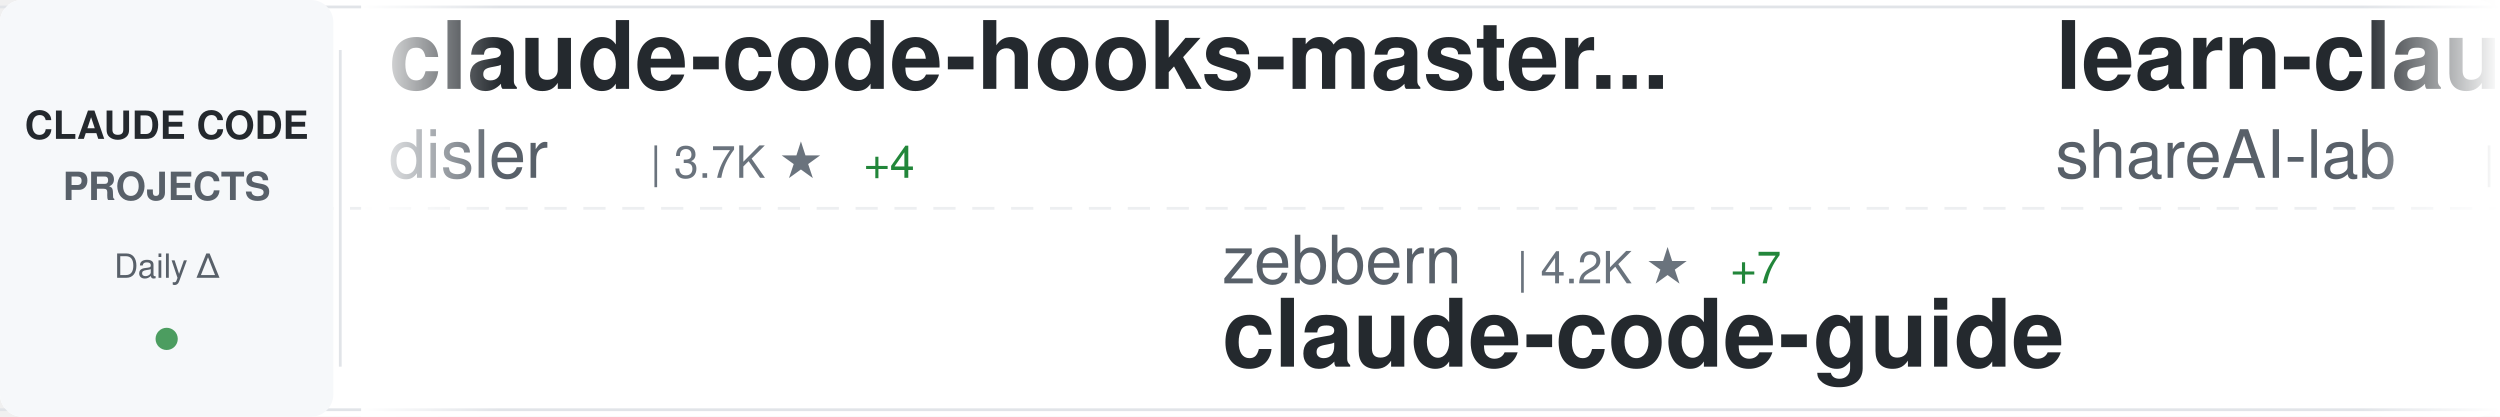
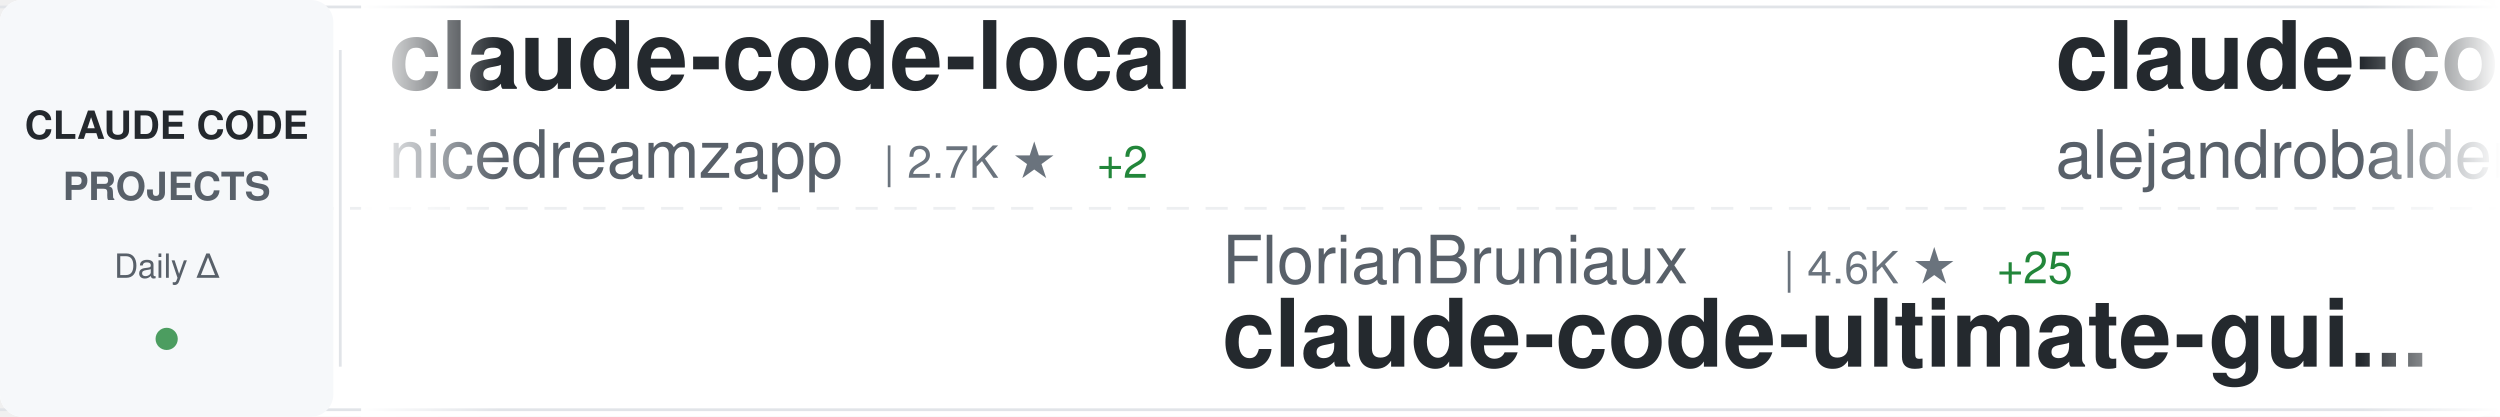
<svg xmlns="http://www.w3.org/2000/svg" width="900" height="150">
  <defs>
    <linearGradient id="awesomeLeftFade" x1="0%" y1="0%" x2="100%" y2="0%">
      <stop offset="0%" style="stop-color:#ffffff;stop-opacity:1" />
      <stop offset="100%" style="stop-color:#ffffff;stop-opacity:0" />
    </linearGradient>
    <linearGradient id="awesomeRightFade" x1="0%" y1="0%" x2="100%" y2="0%">
      <stop offset="0%" style="stop-color:#ffffff;stop-opacity:0" />
      <stop offset="100%" style="stop-color:#ffffff;stop-opacity:1" />
    </linearGradient>
  </defs>
  <rect width="900" height="150" fill="#ffffff" rx="8" />
  <rect x="0" y="2" width="900" height="1" fill="#e1e4e8" />
  <rect x="0" y="147" width="900" height="1" fill="#e1e4e8" />
  <line x1="0" y1="75" x2="900" y2="75" stroke="#e1e4e8" stroke-width="1" stroke-dasharray="8 6" opacity="0.6" />
  <rect x="0" y="0" width="120" height="150" fill="#f6f8fa" rx="8" />
  <text x="60" y="50" font-family="-apple-system, BlinkMacSystemFont, 'Segoe UI', Helvetica, Arial, sans-serif" font-size="14" font-weight="600" fill="#24292e" text-anchor="middle">CLAUDE CODE</text>
  <text x="60" y="72" font-family="-apple-system, BlinkMacSystemFont, 'Segoe UI', Helvetica, Arial, sans-serif" font-size="14" font-weight="600" fill="#586069" text-anchor="middle">PROJECTS</text>
  <text x="60" y="100" font-family="-apple-system, BlinkMacSystemFont, 'Segoe UI', Helvetica, Arial, sans-serif" font-size="12" font-weight="500" fill="#586069" text-anchor="middle">Daily Δ</text>
  <circle cx="60" cy="122" r="4" fill="#22863a" opacity="0.8" />
  <rect x="122" y="18" width="1" height="114" fill="#e1e4e8" />
  <clipPath id="awesomeTickerClip">
    <rect x="130" y="0" width="770" height="150" />
  </clipPath>
  <g clip-path="url(#awesomeTickerClip)">
    <g id="awesomeTickerItems">
      <animateTransform attributeName="transform" attributeType="XML" type="translate" from="0 0" to="-3000 0" dur="54s" repeatCount="indefinite" />
      <g transform="translate(0, 0)">
-         <text x="140" y="32" font-family="-apple-system, BlinkMacSystemFont, 'Segoe UI', Helvetica, Arial, sans-serif" font-size="34" font-weight="600" fill="#24292e">claude-code-hooks-master...</text>
-         <text x="140" y="64" font-family="-apple-system, BlinkMacSystemFont, 'Segoe UI', Helvetica, Arial, sans-serif" font-size="24" font-weight="400" fill="#586069">disler</text>
-         <text x="234" y="64" font-family="-apple-system, BlinkMacSystemFont, 'Segoe UI', Helvetica, Arial, sans-serif" font-size="16" font-weight="500" fill="#6a737d">| 3.7K ★</text>
-         <text x="311" y="64" font-family="-apple-system, BlinkMacSystemFont, 'Segoe UI', Helvetica, Arial, sans-serif" font-size="16" font-weight="500" fill="#22863a"> +4</text>
+         <text x="140" y="32" font-family="-apple-system, BlinkMacSystemFont, 'Segoe UI', Helvetica, Arial, sans-serif" font-size="34" font-weight="600" fill="#24292e">claude-code-local</text>
+         <text x="140" y="64" font-family="-apple-system, BlinkMacSystemFont, 'Segoe UI', Helvetica, Arial, sans-serif" font-size="24" font-weight="400" fill="#586069">nicedreamzapp</text>
+         <text x="318" y="64" font-family="-apple-system, BlinkMacSystemFont, 'Segoe UI', Helvetica, Arial, sans-serif" font-size="16" font-weight="500" fill="#6a737d">| 2.7K ★</text>
+         <text x="395" y="64" font-family="-apple-system, BlinkMacSystemFont, 'Segoe UI', Helvetica, Arial, sans-serif" font-size="16" font-weight="500" fill="#22863a"> +2</text>
      </g>
      <g transform="translate(300, 0)">
-         <text x="140" y="102" font-family="-apple-system, BlinkMacSystemFont, 'Segoe UI', Helvetica, Arial, sans-serif" font-size="24" font-weight="400" fill="#586069">zebbern</text>
-         <text x="246" y="102" font-family="-apple-system, BlinkMacSystemFont, 'Segoe UI', Helvetica, Arial, sans-serif" font-size="16" font-weight="500" fill="#6a737d">| 4.2K ★</text>
-         <text x="323" y="102" font-family="-apple-system, BlinkMacSystemFont, 'Segoe UI', Helvetica, Arial, sans-serif" font-size="16" font-weight="500" fill="#22863a"> +7</text>
-         <text x="140" y="132" font-family="-apple-system, BlinkMacSystemFont, 'Segoe UI', Helvetica, Arial, sans-serif" font-size="34" font-weight="600" fill="#24292e">claude-code-guide</text>
+         <text x="140" y="102" font-family="-apple-system, BlinkMacSystemFont, 'Segoe UI', Helvetica, Arial, sans-serif" font-size="24" font-weight="400" fill="#586069">FlorianBruniaux</text>
+         <text x="342" y="102" font-family="-apple-system, BlinkMacSystemFont, 'Segoe UI', Helvetica, Arial, sans-serif" font-size="16" font-weight="500" fill="#6a737d">| 4.6K ★</text>
+         <text x="419" y="102" font-family="-apple-system, BlinkMacSystemFont, 'Segoe UI', Helvetica, Arial, sans-serif" font-size="16" font-weight="500" fill="#22863a"> +25</text>
+         <text x="140" y="132" font-family="-apple-system, BlinkMacSystemFont, 'Segoe UI', Helvetica, Arial, sans-serif" font-size="34" font-weight="600" fill="#24292e">claude-code-ultimate-gui...</text>
      </g>
      <g transform="translate(600, 0)">
-         <text x="140" y="32" font-family="-apple-system, BlinkMacSystemFont, 'Segoe UI', Helvetica, Arial, sans-serif" font-size="34" font-weight="600" fill="#24292e">learn-claude-code</text>
-         <text x="140" y="64" font-family="-apple-system, BlinkMacSystemFont, 'Segoe UI', Helvetica, Arial, sans-serif" font-size="24" font-weight="400" fill="#586069">shareAI-lab</text>
-         <text x="294" y="64" font-family="-apple-system, BlinkMacSystemFont, 'Segoe UI', Helvetica, Arial, sans-serif" font-size="16" font-weight="500" fill="#6a737d">| 64.3K ★</text>
-         <text x="380" y="64" font-family="-apple-system, BlinkMacSystemFont, 'Segoe UI', Helvetica, Arial, sans-serif" font-size="16" font-weight="500" fill="#22863a"> +228</text>
+         <text x="140" y="32" font-family="-apple-system, BlinkMacSystemFont, 'Segoe UI', Helvetica, Arial, sans-serif" font-size="34" font-weight="600" fill="#24292e">claude-code-from-source</text>
+         <text x="140" y="64" font-family="-apple-system, BlinkMacSystemFont, 'Segoe UI', Helvetica, Arial, sans-serif" font-size="24" font-weight="400" fill="#586069">alejandrobalderas</text>
+         <text x="366" y="64" font-family="-apple-system, BlinkMacSystemFont, 'Segoe UI', Helvetica, Arial, sans-serif" font-size="16" font-weight="500" fill="#6a737d">| 2.2K ★</text>
+         <text x="443" y="64" font-family="-apple-system, BlinkMacSystemFont, 'Segoe UI', Helvetica, Arial, sans-serif" font-size="16" font-weight="500" fill="#22863a"> +15</text>
      </g>
      <g transform="translate(900, 0)">
-         <text x="140" y="102" font-family="-apple-system, BlinkMacSystemFont, 'Segoe UI', Helvetica, Arial, sans-serif" font-size="24" font-weight="400" fill="#586069">lorryjovens-hub</text>
-         <text x="342" y="102" font-family="-apple-system, BlinkMacSystemFont, 'Segoe UI', Helvetica, Arial, sans-serif" font-size="16" font-weight="500" fill="#6a737d">| 1.6K ★</text>
-         <text x="140" y="132" font-family="-apple-system, BlinkMacSystemFont, 'Segoe UI', Helvetica, Arial, sans-serif" font-size="34" font-weight="600" fill="#24292e">claude-code-rust</text>
+         <text x="140" y="102" font-family="-apple-system, BlinkMacSystemFont, 'Segoe UI', Helvetica, Arial, sans-serif" font-size="24" font-weight="400" fill="#586069">fazxes</text>
+         <text x="234" y="102" font-family="-apple-system, BlinkMacSystemFont, 'Segoe UI', Helvetica, Arial, sans-serif" font-size="16" font-weight="500" fill="#6a737d">| 218 ★</text>
+         <text x="140" y="132" font-family="-apple-system, BlinkMacSystemFont, 'Segoe UI', Helvetica, Arial, sans-serif" font-size="34" font-weight="600" fill="#24292e">Claude-code</text>
      </g>
      <g transform="translate(1200, 0)">
-         <text x="140" y="32" font-family="-apple-system, BlinkMacSystemFont, 'Segoe UI', Helvetica, Arial, sans-serif" font-size="34" font-weight="600" fill="#24292e">claude-code-rev</text>
-         <text x="140" y="64" font-family="-apple-system, BlinkMacSystemFont, 'Segoe UI', Helvetica, Arial, sans-serif" font-size="24" font-weight="400" fill="#586069">oboard</text>
-         <text x="234" y="64" font-family="-apple-system, BlinkMacSystemFont, 'Segoe UI', Helvetica, Arial, sans-serif" font-size="16" font-weight="500" fill="#6a737d">| 3.2K ★</text>
-         <text x="311" y="64" font-family="-apple-system, BlinkMacSystemFont, 'Segoe UI', Helvetica, Arial, sans-serif" font-size="16" font-weight="500" fill="#22863a"> +4</text>
+         <text x="140" y="32" font-family="-apple-system, BlinkMacSystemFont, 'Segoe UI', Helvetica, Arial, sans-serif" font-size="34" font-weight="600" fill="#24292e">ralph-claude-code</text>
+         <text x="140" y="64" font-family="-apple-system, BlinkMacSystemFont, 'Segoe UI', Helvetica, Arial, sans-serif" font-size="24" font-weight="400" fill="#586069">frankbria</text>
+         <text x="270" y="64" font-family="-apple-system, BlinkMacSystemFont, 'Segoe UI', Helvetica, Arial, sans-serif" font-size="16" font-weight="500" fill="#6a737d">| 9.2K ★</text>
+         <text x="347" y="64" font-family="-apple-system, BlinkMacSystemFont, 'Segoe UI', Helvetica, Arial, sans-serif" font-size="16" font-weight="500" fill="#22863a"> +3</text>
      </g>
      <g transform="translate(1500, 0)">
-         <text x="140" y="102" font-family="-apple-system, BlinkMacSystemFont, 'Segoe UI', Helvetica, Arial, sans-serif" font-size="24" font-weight="400" fill="#586069">777genius</text>
-         <text x="270" y="102" font-family="-apple-system, BlinkMacSystemFont, 'Segoe UI', Helvetica, Arial, sans-serif" font-size="16" font-weight="500" fill="#6a737d">| 913 ★</text>
-         <text x="338" y="102" font-family="-apple-system, BlinkMacSystemFont, 'Segoe UI', Helvetica, Arial, sans-serif" font-size="16" font-weight="500" fill="#22863a"> +1</text>
-         <text x="140" y="132" font-family="-apple-system, BlinkMacSystemFont, 'Segoe UI', Helvetica, Arial, sans-serif" font-size="34" font-weight="600" fill="#24292e">claude-code-source-code</text>
+         <text x="140" y="102" font-family="-apple-system, BlinkMacSystemFont, 'Segoe UI', Helvetica, Arial, sans-serif" font-size="24" font-weight="400" fill="#586069">Donchitos</text>
+         <text x="270" y="102" font-family="-apple-system, BlinkMacSystemFont, 'Segoe UI', Helvetica, Arial, sans-serif" font-size="16" font-weight="500" fill="#6a737d">| 20.7K ★</text>
+         <text x="356" y="102" font-family="-apple-system, BlinkMacSystemFont, 'Segoe UI', Helvetica, Arial, sans-serif" font-size="16" font-weight="500" fill="#22863a"> +84</text>
+         <text x="140" y="132" font-family="-apple-system, BlinkMacSystemFont, 'Segoe UI', Helvetica, Arial, sans-serif" font-size="34" font-weight="600" fill="#24292e">Claude-Code-Game-Studios</text>
      </g>
      <g transform="translate(1800, 0)">
-         <text x="140" y="32" font-family="-apple-system, BlinkMacSystemFont, 'Segoe UI', Helvetica, Arial, sans-serif" font-size="34" font-weight="600" fill="#24292e">antigravity-awesome-skil...</text>
-         <text x="140" y="64" font-family="-apple-system, BlinkMacSystemFont, 'Segoe UI', Helvetica, Arial, sans-serif" font-size="24" font-weight="400" fill="#586069">sickn33</text>
-         <text x="246" y="64" font-family="-apple-system, BlinkMacSystemFont, 'Segoe UI', Helvetica, Arial, sans-serif" font-size="16" font-weight="500" fill="#6a737d">| 39.5K ★</text>
-         <text x="332" y="64" font-family="-apple-system, BlinkMacSystemFont, 'Segoe UI', Helvetica, Arial, sans-serif" font-size="16" font-weight="500" fill="#22863a"> +121</text>
+         <text x="140" y="32" font-family="-apple-system, BlinkMacSystemFont, 'Segoe UI', Helvetica, Arial, sans-serif" font-size="34" font-weight="600" fill="#24292e">claude-code-sourcemap</text>
+         <text x="140" y="64" font-family="-apple-system, BlinkMacSystemFont, 'Segoe UI', Helvetica, Arial, sans-serif" font-size="24" font-weight="400" fill="#586069">ChinaSiro</text>
+         <text x="270" y="64" font-family="-apple-system, BlinkMacSystemFont, 'Segoe UI', Helvetica, Arial, sans-serif" font-size="16" font-weight="500" fill="#6a737d">| 9.3K ★</text>
+         <text x="347" y="64" font-family="-apple-system, BlinkMacSystemFont, 'Segoe UI', Helvetica, Arial, sans-serif" font-size="16" font-weight="500" fill="#22863a"> +7</text>
      </g>
      <g transform="translate(2100, 0)">
-         <text x="140" y="102" font-family="-apple-system, BlinkMacSystemFont, 'Segoe UI', Helvetica, Arial, sans-serif" font-size="24" font-weight="400" fill="#586069">ghuntley</text>
-         <text x="258" y="102" font-family="-apple-system, BlinkMacSystemFont, 'Segoe UI', Helvetica, Arial, sans-serif" font-size="16" font-weight="500" fill="#6a737d">| 981 ★</text>
-         <text x="140" y="132" font-family="-apple-system, BlinkMacSystemFont, 'Segoe UI', Helvetica, Arial, sans-serif" font-size="34" font-weight="600" fill="#24292e">claude-code-source-code-...</text>
+         <text x="140" y="102" font-family="-apple-system, BlinkMacSystemFont, 'Segoe UI', Helvetica, Arial, sans-serif" font-size="24" font-weight="400" fill="#586069">Maciek-roboblog</text>
+         <text x="342" y="102" font-family="-apple-system, BlinkMacSystemFont, 'Segoe UI', Helvetica, Arial, sans-serif" font-size="16" font-weight="500" fill="#6a737d">| 8.1K ★</text>
+         <text x="419" y="102" font-family="-apple-system, BlinkMacSystemFont, 'Segoe UI', Helvetica, Arial, sans-serif" font-size="16" font-weight="500" fill="#22863a"> +9</text>
+         <text x="140" y="132" font-family="-apple-system, BlinkMacSystemFont, 'Segoe UI', Helvetica, Arial, sans-serif" font-size="34" font-weight="600" fill="#24292e">Claude-Code-Usage-Monito...</text>
      </g>
      <g transform="translate(2400, 0)">
-         <text x="140" y="32" font-family="-apple-system, BlinkMacSystemFont, 'Segoe UI', Helvetica, Arial, sans-serif" font-size="34" font-weight="600" fill="#24292e">claude-code-plugins-plus...</text>
-         <text x="140" y="64" font-family="-apple-system, BlinkMacSystemFont, 'Segoe UI', Helvetica, Arial, sans-serif" font-size="24" font-weight="400" fill="#586069">jeremylongshore</text>
-         <text x="342" y="64" font-family="-apple-system, BlinkMacSystemFont, 'Segoe UI', Helvetica, Arial, sans-serif" font-size="16" font-weight="500" fill="#6a737d">| 2.3K ★</text>
-         <text x="419" y="64" font-family="-apple-system, BlinkMacSystemFont, 'Segoe UI', Helvetica, Arial, sans-serif" font-size="16" font-weight="500" fill="#22863a"> +3</text>
+         <text x="140" y="32" font-family="-apple-system, BlinkMacSystemFont, 'Segoe UI', Helvetica, Arial, sans-serif" font-size="34" font-weight="600" fill="#24292e">claude-code-engineering</text>
+         <text x="140" y="64" font-family="-apple-system, BlinkMacSystemFont, 'Segoe UI', Helvetica, Arial, sans-serif" font-size="24" font-weight="400" fill="#586069">huangjia2019</text>
+         <text x="306" y="64" font-family="-apple-system, BlinkMacSystemFont, 'Segoe UI', Helvetica, Arial, sans-serif" font-size="16" font-weight="500" fill="#6a737d">| 759 ★</text>
+         <text x="374" y="64" font-family="-apple-system, BlinkMacSystemFont, 'Segoe UI', Helvetica, Arial, sans-serif" font-size="16" font-weight="500" fill="#22863a"> +9</text>
      </g>
      <g transform="translate(2700, 0)">
-         <text x="140" y="102" font-family="-apple-system, BlinkMacSystemFont, 'Segoe UI', Helvetica, Arial, sans-serif" font-size="24" font-weight="400" fill="#586069">frankbria</text>
-         <text x="270" y="102" font-family="-apple-system, BlinkMacSystemFont, 'Segoe UI', Helvetica, Arial, sans-serif" font-size="16" font-weight="500" fill="#6a737d">| 9.2K ★</text>
-         <text x="347" y="102" font-family="-apple-system, BlinkMacSystemFont, 'Segoe UI', Helvetica, Arial, sans-serif" font-size="16" font-weight="500" fill="#22863a"> +4</text>
-         <text x="140" y="132" font-family="-apple-system, BlinkMacSystemFont, 'Segoe UI', Helvetica, Arial, sans-serif" font-size="34" font-weight="600" fill="#24292e">ralph-claude-code</text>
+         <text x="140" y="102" font-family="-apple-system, BlinkMacSystemFont, 'Segoe UI', Helvetica, Arial, sans-serif" font-size="24" font-weight="400" fill="#586069">fuergaosi233</text>
+         <text x="306" y="102" font-family="-apple-system, BlinkMacSystemFont, 'Segoe UI', Helvetica, Arial, sans-serif" font-size="16" font-weight="500" fill="#6a737d">| 2.6K ★</text>
+         <text x="383" y="102" font-family="-apple-system, BlinkMacSystemFont, 'Segoe UI', Helvetica, Arial, sans-serif" font-size="16" font-weight="500" fill="#22863a"> +2</text>
+         <text x="140" y="132" font-family="-apple-system, BlinkMacSystemFont, 'Segoe UI', Helvetica, Arial, sans-serif" font-size="34" font-weight="600" fill="#24292e">claude-code-proxy</text>
      </g>
      <g transform="translate(3000, 0)">
-         <text x="140" y="32" font-family="-apple-system, BlinkMacSystemFont, 'Segoe UI', Helvetica, Arial, sans-serif" font-size="34" font-weight="600" fill="#24292e">claude-code-hooks-master...</text>
-         <text x="140" y="64" font-family="-apple-system, BlinkMacSystemFont, 'Segoe UI', Helvetica, Arial, sans-serif" font-size="24" font-weight="400" fill="#586069">disler</text>
-         <text x="234" y="64" font-family="-apple-system, BlinkMacSystemFont, 'Segoe UI', Helvetica, Arial, sans-serif" font-size="16" font-weight="500" fill="#6a737d">| 3.7K ★</text>
-         <text x="311" y="64" font-family="-apple-system, BlinkMacSystemFont, 'Segoe UI', Helvetica, Arial, sans-serif" font-size="16" font-weight="500" fill="#22863a"> +4</text>
+         <text x="140" y="32" font-family="-apple-system, BlinkMacSystemFont, 'Segoe UI', Helvetica, Arial, sans-serif" font-size="34" font-weight="600" fill="#24292e">claude-code-local</text>
+         <text x="140" y="64" font-family="-apple-system, BlinkMacSystemFont, 'Segoe UI', Helvetica, Arial, sans-serif" font-size="24" font-weight="400" fill="#586069">nicedreamzapp</text>
+         <text x="318" y="64" font-family="-apple-system, BlinkMacSystemFont, 'Segoe UI', Helvetica, Arial, sans-serif" font-size="16" font-weight="500" fill="#6a737d">| 2.7K ★</text>
+         <text x="395" y="64" font-family="-apple-system, BlinkMacSystemFont, 'Segoe UI', Helvetica, Arial, sans-serif" font-size="16" font-weight="500" fill="#22863a"> +2</text>
      </g>
      <g transform="translate(3300, 0)">
-         <text x="140" y="102" font-family="-apple-system, BlinkMacSystemFont, 'Segoe UI', Helvetica, Arial, sans-serif" font-size="24" font-weight="400" fill="#586069">zebbern</text>
-         <text x="246" y="102" font-family="-apple-system, BlinkMacSystemFont, 'Segoe UI', Helvetica, Arial, sans-serif" font-size="16" font-weight="500" fill="#6a737d">| 4.2K ★</text>
-         <text x="323" y="102" font-family="-apple-system, BlinkMacSystemFont, 'Segoe UI', Helvetica, Arial, sans-serif" font-size="16" font-weight="500" fill="#22863a"> +7</text>
-         <text x="140" y="132" font-family="-apple-system, BlinkMacSystemFont, 'Segoe UI', Helvetica, Arial, sans-serif" font-size="34" font-weight="600" fill="#24292e">claude-code-guide</text>
+         <text x="140" y="102" font-family="-apple-system, BlinkMacSystemFont, 'Segoe UI', Helvetica, Arial, sans-serif" font-size="24" font-weight="400" fill="#586069">FlorianBruniaux</text>
+         <text x="342" y="102" font-family="-apple-system, BlinkMacSystemFont, 'Segoe UI', Helvetica, Arial, sans-serif" font-size="16" font-weight="500" fill="#6a737d">| 4.6K ★</text>
+         <text x="419" y="102" font-family="-apple-system, BlinkMacSystemFont, 'Segoe UI', Helvetica, Arial, sans-serif" font-size="16" font-weight="500" fill="#22863a"> +25</text>
+         <text x="140" y="132" font-family="-apple-system, BlinkMacSystemFont, 'Segoe UI', Helvetica, Arial, sans-serif" font-size="34" font-weight="600" fill="#24292e">claude-code-ultimate-gui...</text>
      </g>
      <g transform="translate(3600, 0)">
-         <text x="140" y="32" font-family="-apple-system, BlinkMacSystemFont, 'Segoe UI', Helvetica, Arial, sans-serif" font-size="34" font-weight="600" fill="#24292e">learn-claude-code</text>
-         <text x="140" y="64" font-family="-apple-system, BlinkMacSystemFont, 'Segoe UI', Helvetica, Arial, sans-serif" font-size="24" font-weight="400" fill="#586069">shareAI-lab</text>
-         <text x="294" y="64" font-family="-apple-system, BlinkMacSystemFont, 'Segoe UI', Helvetica, Arial, sans-serif" font-size="16" font-weight="500" fill="#6a737d">| 64.3K ★</text>
-         <text x="380" y="64" font-family="-apple-system, BlinkMacSystemFont, 'Segoe UI', Helvetica, Arial, sans-serif" font-size="16" font-weight="500" fill="#22863a"> +228</text>
+         <text x="140" y="32" font-family="-apple-system, BlinkMacSystemFont, 'Segoe UI', Helvetica, Arial, sans-serif" font-size="34" font-weight="600" fill="#24292e">claude-code-from-source</text>
+         <text x="140" y="64" font-family="-apple-system, BlinkMacSystemFont, 'Segoe UI', Helvetica, Arial, sans-serif" font-size="24" font-weight="400" fill="#586069">alejandrobalderas</text>
+         <text x="366" y="64" font-family="-apple-system, BlinkMacSystemFont, 'Segoe UI', Helvetica, Arial, sans-serif" font-size="16" font-weight="500" fill="#6a737d">| 2.2K ★</text>
+         <text x="443" y="64" font-family="-apple-system, BlinkMacSystemFont, 'Segoe UI', Helvetica, Arial, sans-serif" font-size="16" font-weight="500" fill="#22863a"> +15</text>
      </g>
      <g transform="translate(3900, 0)">
-         <text x="140" y="102" font-family="-apple-system, BlinkMacSystemFont, 'Segoe UI', Helvetica, Arial, sans-serif" font-size="24" font-weight="400" fill="#586069">lorryjovens-hub</text>
-         <text x="342" y="102" font-family="-apple-system, BlinkMacSystemFont, 'Segoe UI', Helvetica, Arial, sans-serif" font-size="16" font-weight="500" fill="#6a737d">| 1.6K ★</text>
-         <text x="140" y="132" font-family="-apple-system, BlinkMacSystemFont, 'Segoe UI', Helvetica, Arial, sans-serif" font-size="34" font-weight="600" fill="#24292e">claude-code-rust</text>
+         <text x="140" y="102" font-family="-apple-system, BlinkMacSystemFont, 'Segoe UI', Helvetica, Arial, sans-serif" font-size="24" font-weight="400" fill="#586069">fazxes</text>
+         <text x="234" y="102" font-family="-apple-system, BlinkMacSystemFont, 'Segoe UI', Helvetica, Arial, sans-serif" font-size="16" font-weight="500" fill="#6a737d">| 218 ★</text>
+         <text x="140" y="132" font-family="-apple-system, BlinkMacSystemFont, 'Segoe UI', Helvetica, Arial, sans-serif" font-size="34" font-weight="600" fill="#24292e">Claude-code</text>
      </g>
    </g>
  </g>
  <rect x="130" y="0" width="50" height="150" fill="url(#awesomeLeftFade)" />
  <rect x="850" y="0" width="50" height="150" fill="url(#awesomeRightFade)" />
</svg>
